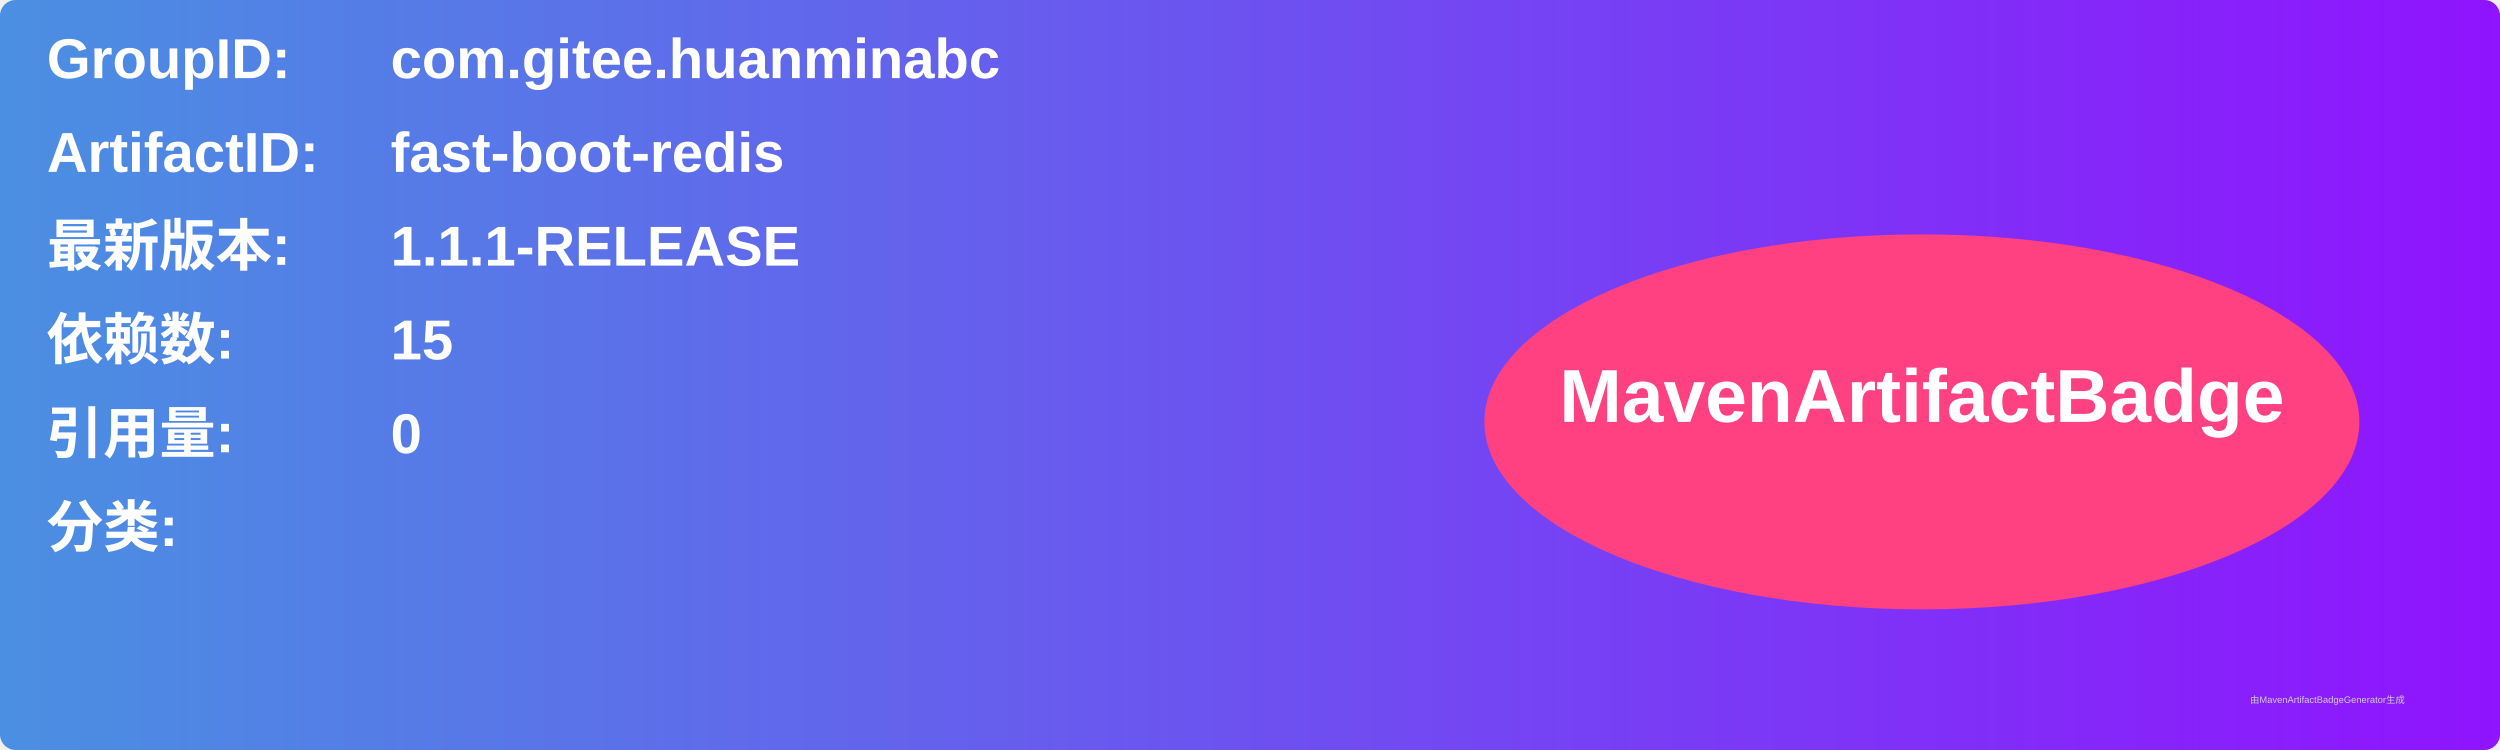
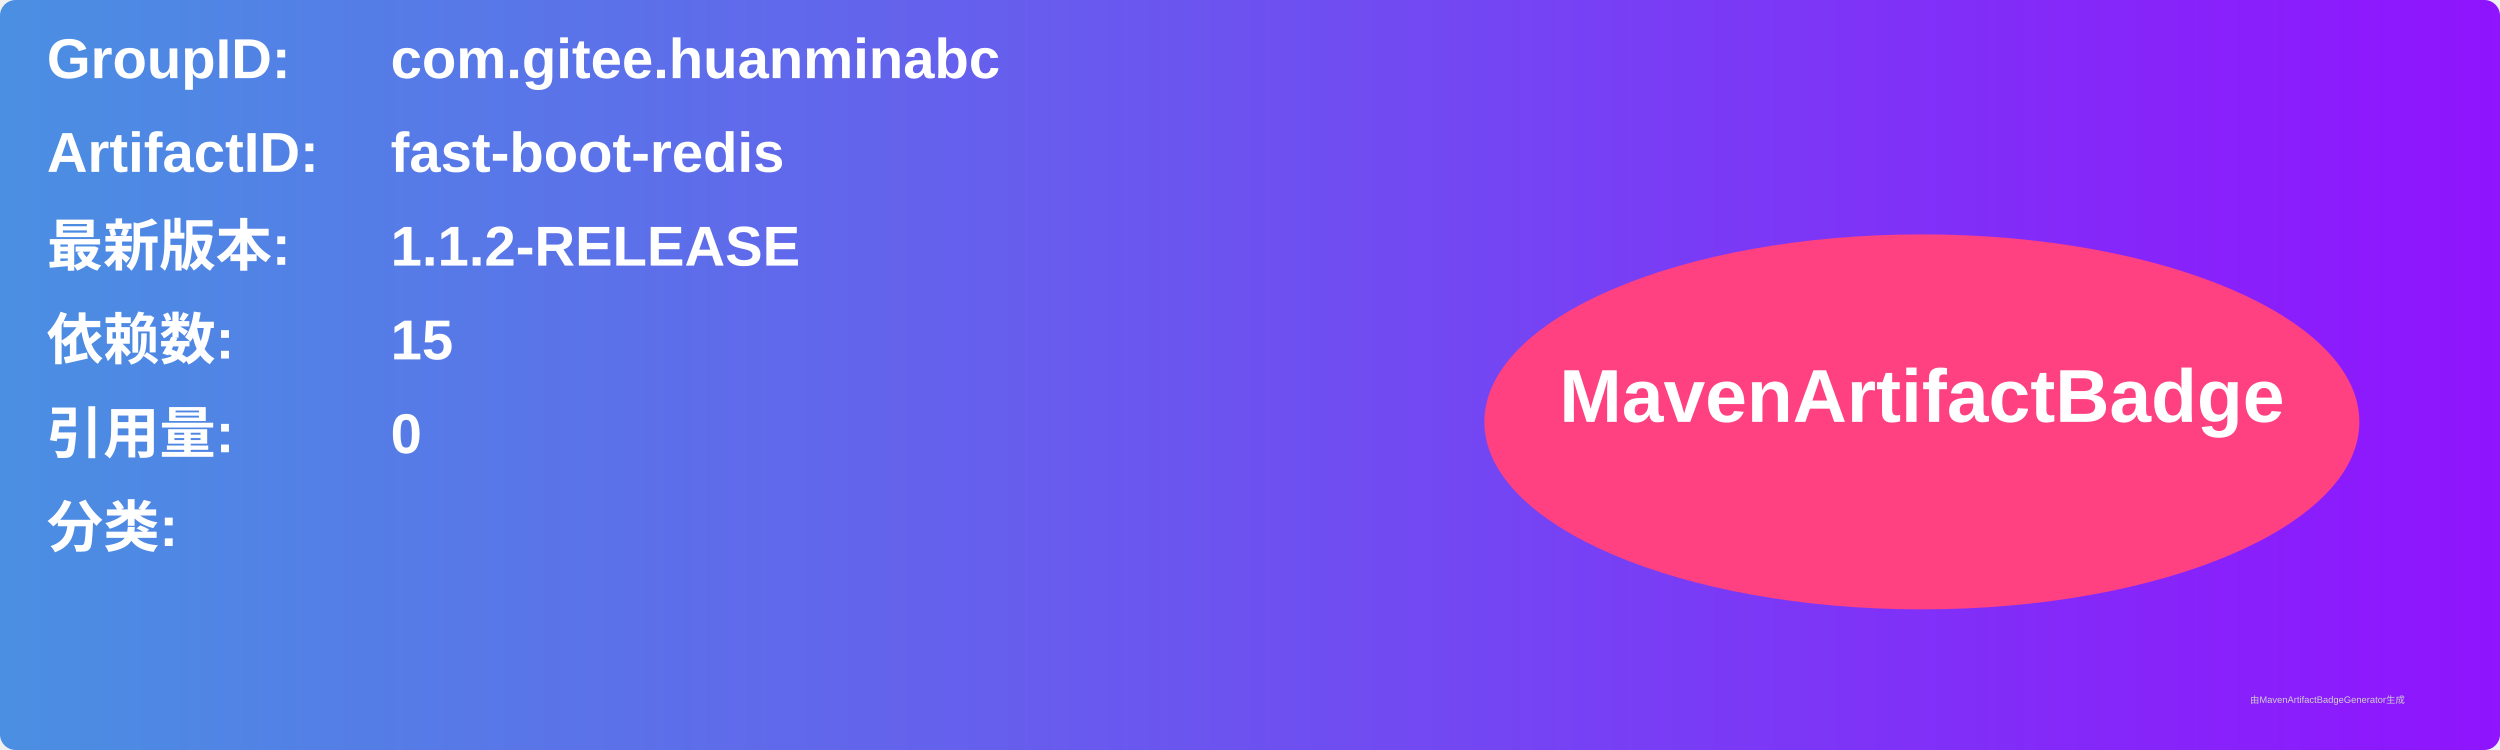
<svg xmlns="http://www.w3.org/2000/svg" width="800" height="240" viewBox="0 0 800 240">
  <linearGradient id="grad" x1="0%" y1="0%" x2="100%" y2="0%">
    <stop offset="0%" stop-color="#4a90e2" />
    <stop offset="100%" stop-color="#9013fe" />
  </linearGradient>
  <rect width="100%" height="100%" rx="5" ry="5" fill="url(#grad)" />
  <g transform="translate(15, 15)">
    <text x="0" y="10" font-family="Arial" font-size="18" fill="white" font-weight="bold" width="260">GroupID:</text>
    <text x="110" y="10" font-family="Arial" font-size="18" fill="white" font-weight="bold" width="460">com.gitee.huanminabc</text>
    <text x="0" y="40" font-family="Arial" font-size="18" fill="white" font-weight="bold" width="260">ArtifactID:</text>
    <text x="110" y="40" font-family="Arial" font-size="18" fill="white" font-weight="bold" width="460">fast-boot-redis</text>
    <text x="0" y="70" font-family="Arial" font-size="18" fill="white" font-weight="bold">最新版本:</text>
    <text x="110" y="70" font-family="Arial" font-size="18" fill="white" font-weight="bold">
-       <tspan font-weight="bold">1.1.1-RELEASE</tspan>
+       <tspan font-weight="bold">1.1.2-RELEASE</tspan>
    </text>
    <text x="0" y="100" font-family="Arial" font-size="18" fill="white" font-weight="bold">依赖数: </text>
    <text x="110" y="100" font-family="Arial" font-size="18" fill="white">
      <tspan font-weight="bold">15</tspan>
    </text>
    <text x="0" y="130" font-family="Arial" font-size="18" fill="white" font-weight="bold">引用量: </text>
    <text x="110" y="130" font-family="Arial" font-size="18" fill="white">
      <tspan font-weight="bold">0</tspan>
    </text>
    <text x="0" y="160" font-family="Arial" font-size="18" fill="white" font-weight="bold">分类:</text>
    <text x="10" y="190" font-family="Arial" font-size="10" fill="white">
      <tspan font-weight="bold" />
    </text>
    <ellipse cx="600" cy="120" rx="140" ry="60" fill="#ff4081" />
    <text x="600" y="120" text-anchor="middle" font-family="Arial" font-size="24" fill="white" font-weight="bold">MavenArtifactBadge</text>
  </g>
  <text x="720" y="225" font-family="Arial" font-size="3" fill="#d0d0d0">由MavenArtifactBadgeGenerator生成</text>
</svg>
